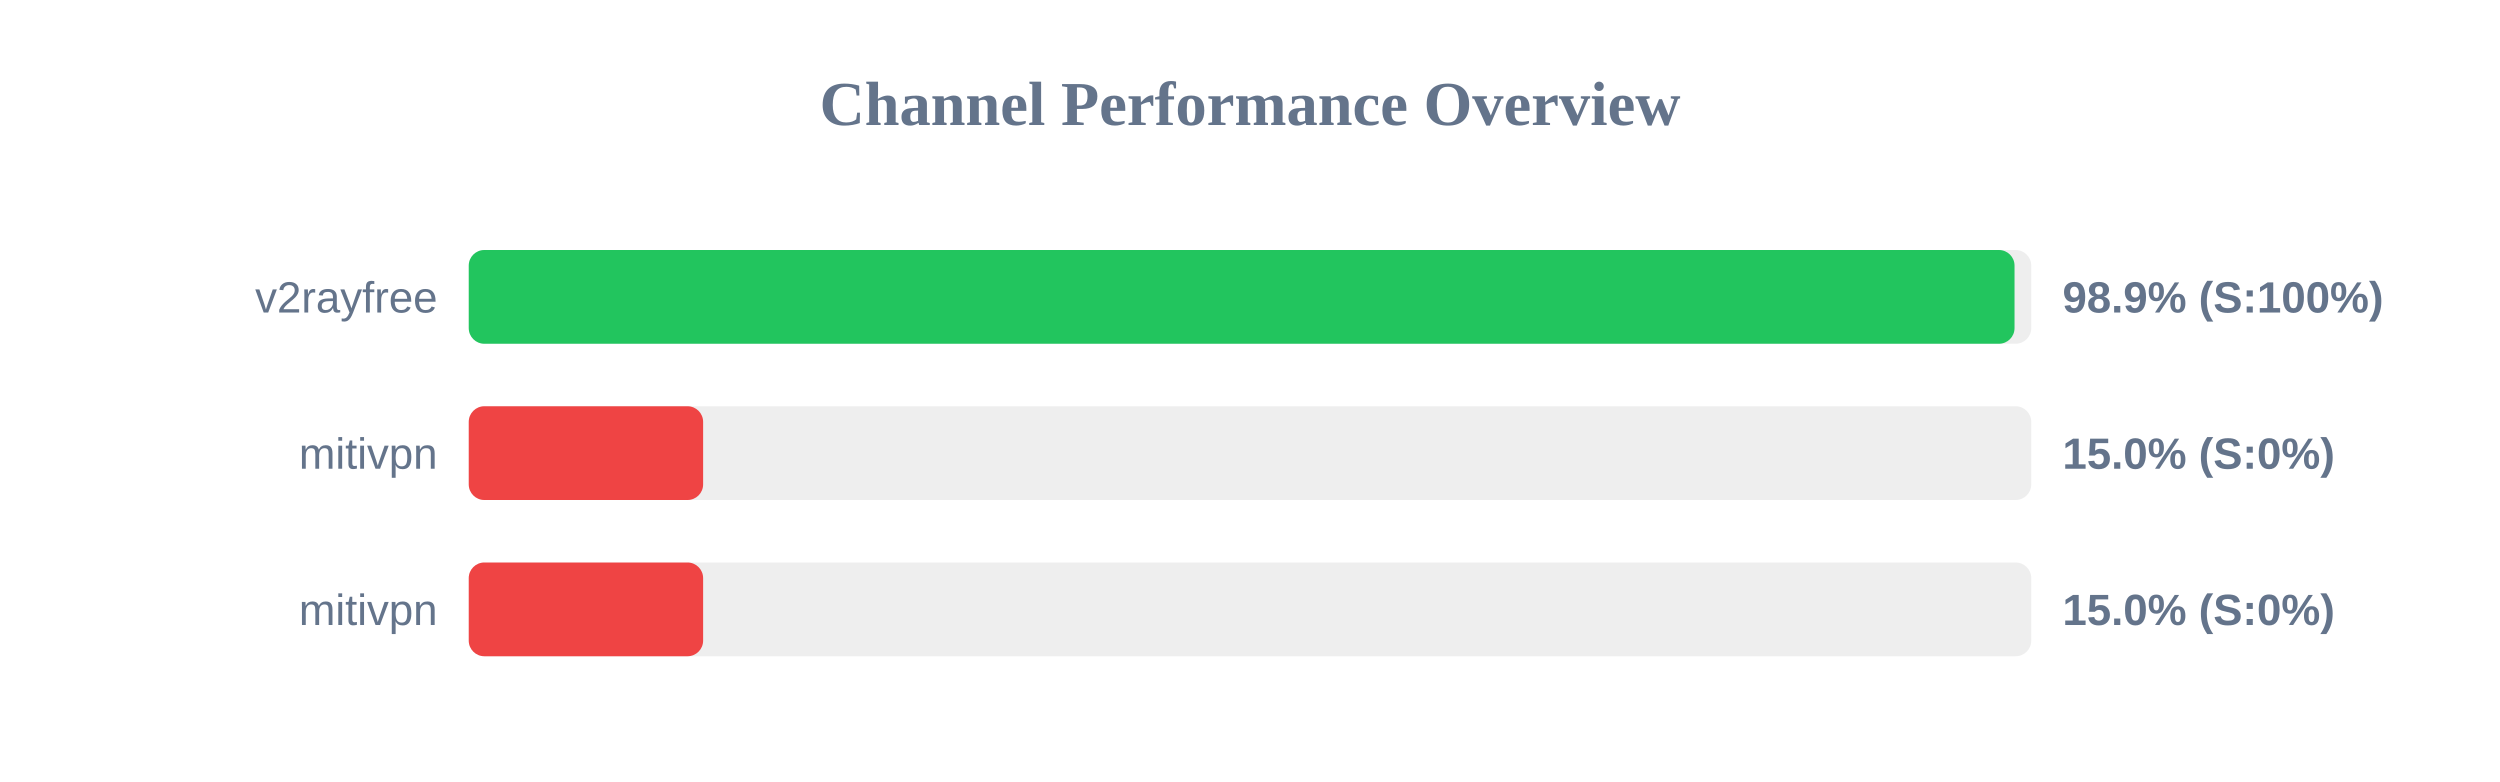
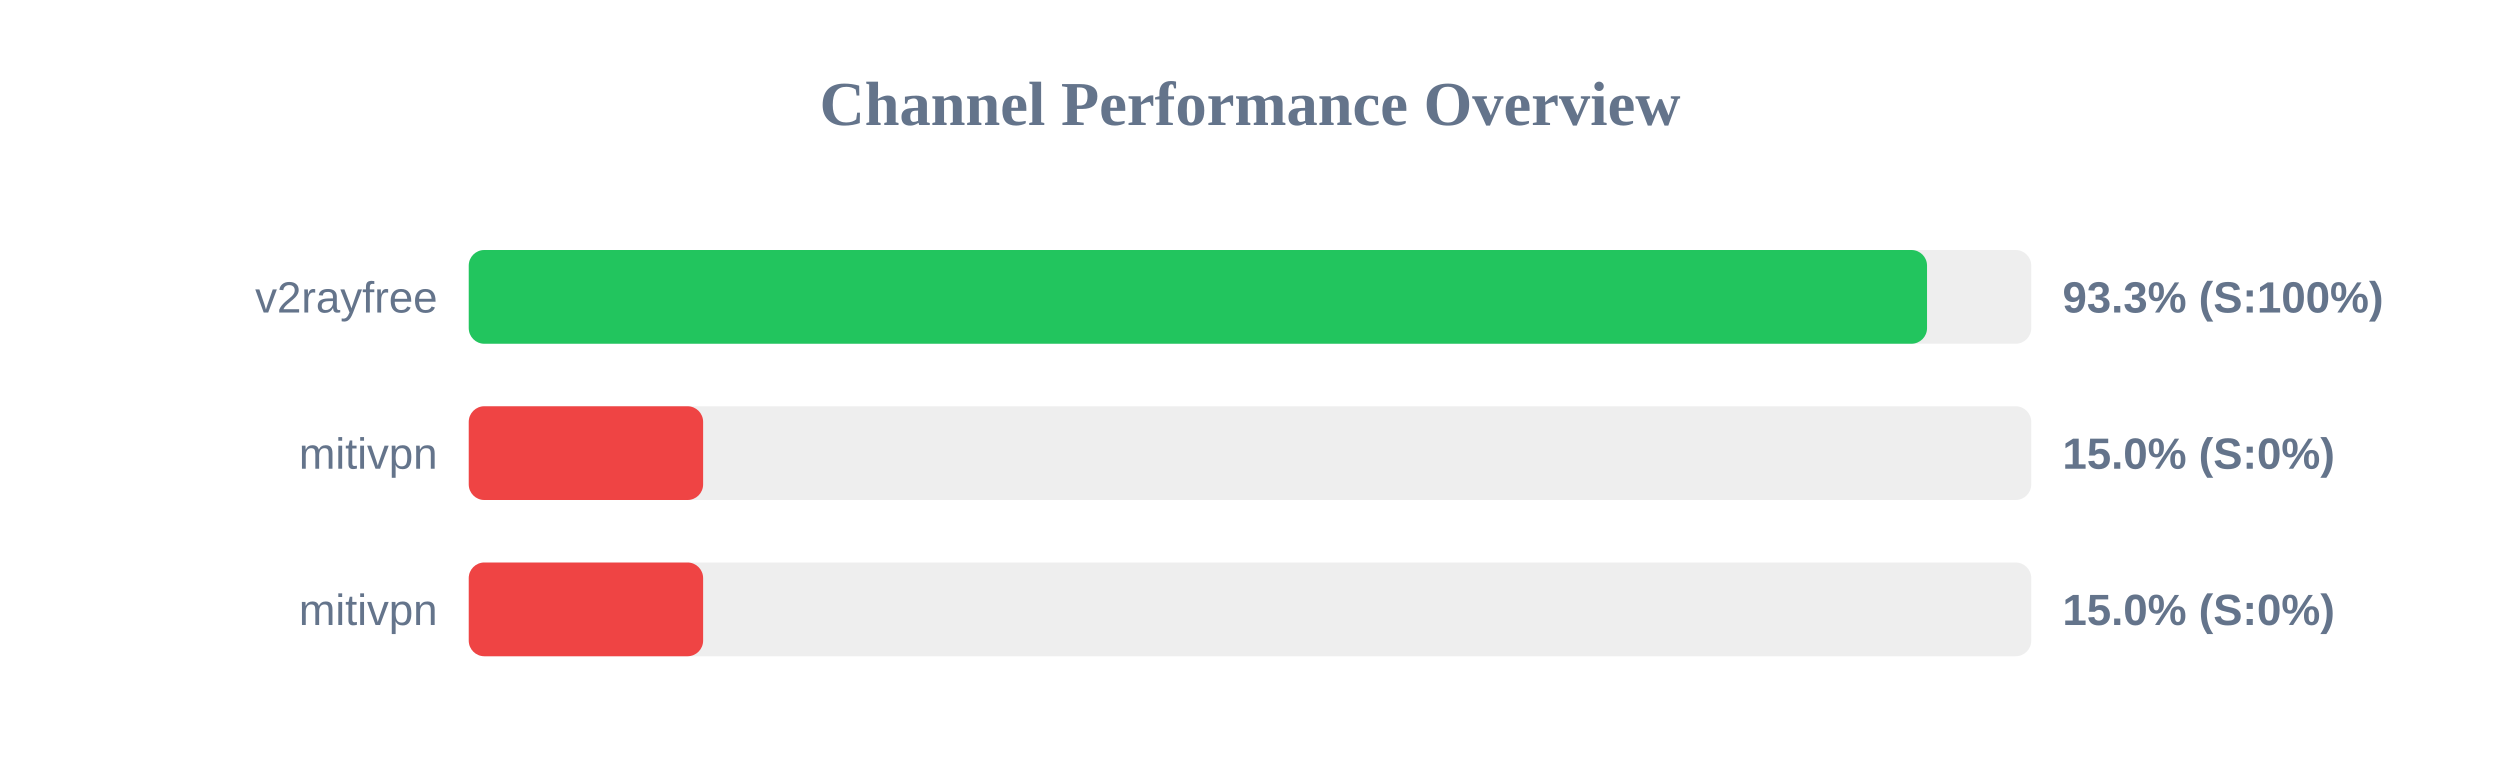
<svg xmlns="http://www.w3.org/2000/svg" width="800" height="250" version="1.1">
  <style>
        .row { font: 14px Arial; fill: #64748b; }
        .score { font: bold 14px Arial; fill: #64748b; }
    </style>
  <text x="400" y="40" text-anchor="middle" font-size="20px" font-weight="bold" fill="#64748b">Channel Performance Overview</text>
  <rect x="150" y="80" width="500" height="30" fill="#eee" rx="5" />
-   <rect x="150" y="80" width="494.65" height="30" fill="#22c55e" rx="5" />
+   <rect x="150" y="80" width="466.65" height="30" fill="#22c55e" rx="5" />
  <text x="140" y="100" text-anchor="end" class="row">v2rayfree</text>
-   <text x="660" y="100" text-anchor="start" class="score">98.9% (S:100%)</text>
+   <text x="660" y="100" text-anchor="start" class="score">93.3% (S:100%)</text>
  <rect x="150" y="130" width="500" height="30" fill="#eee" rx="5" />
  <rect x="150" y="130" width="75.0" height="30" fill="#ef4444" rx="5" />
  <text x="140" y="150" text-anchor="end" class="row">mitivpn</text>
  <text x="660" y="150" text-anchor="start" class="score">15.0% (S:0%)</text>
  <rect x="150" y="180" width="500" height="30" fill="#eee" rx="5" />
  <rect x="150" y="180" width="75.0" height="30" fill="#ef4444" rx="5" />
  <text x="140" y="200" text-anchor="end" class="row">mitivpn</text>
  <text x="660" y="200" text-anchor="start" class="score">15.0% (S:0%)</text>
</svg>
